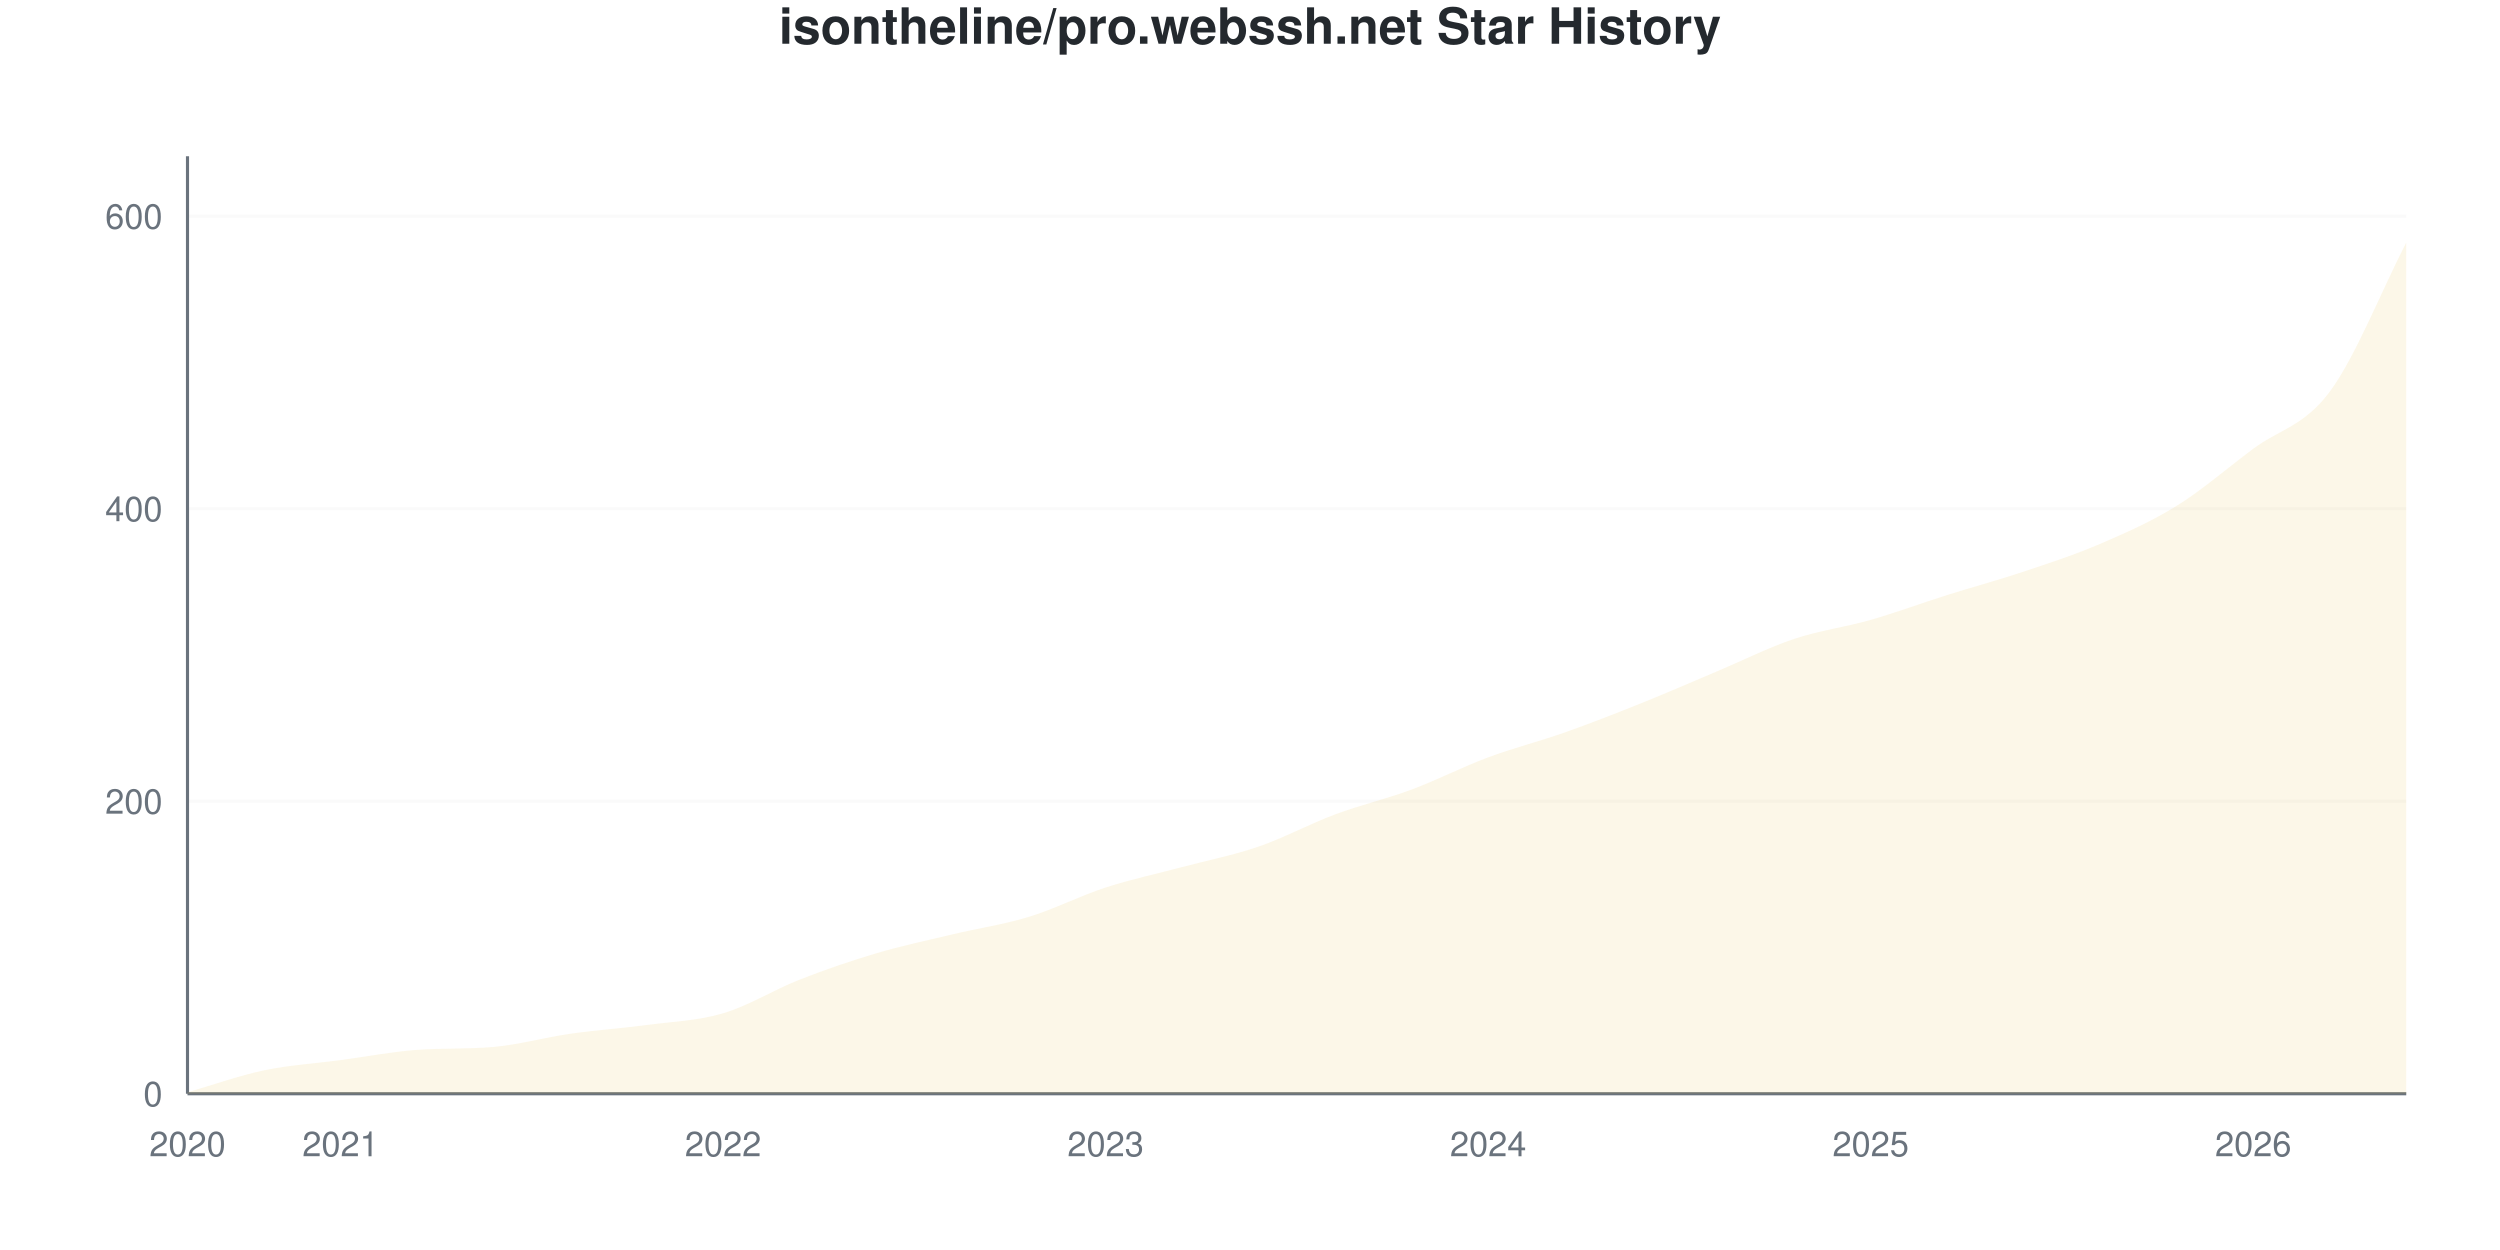
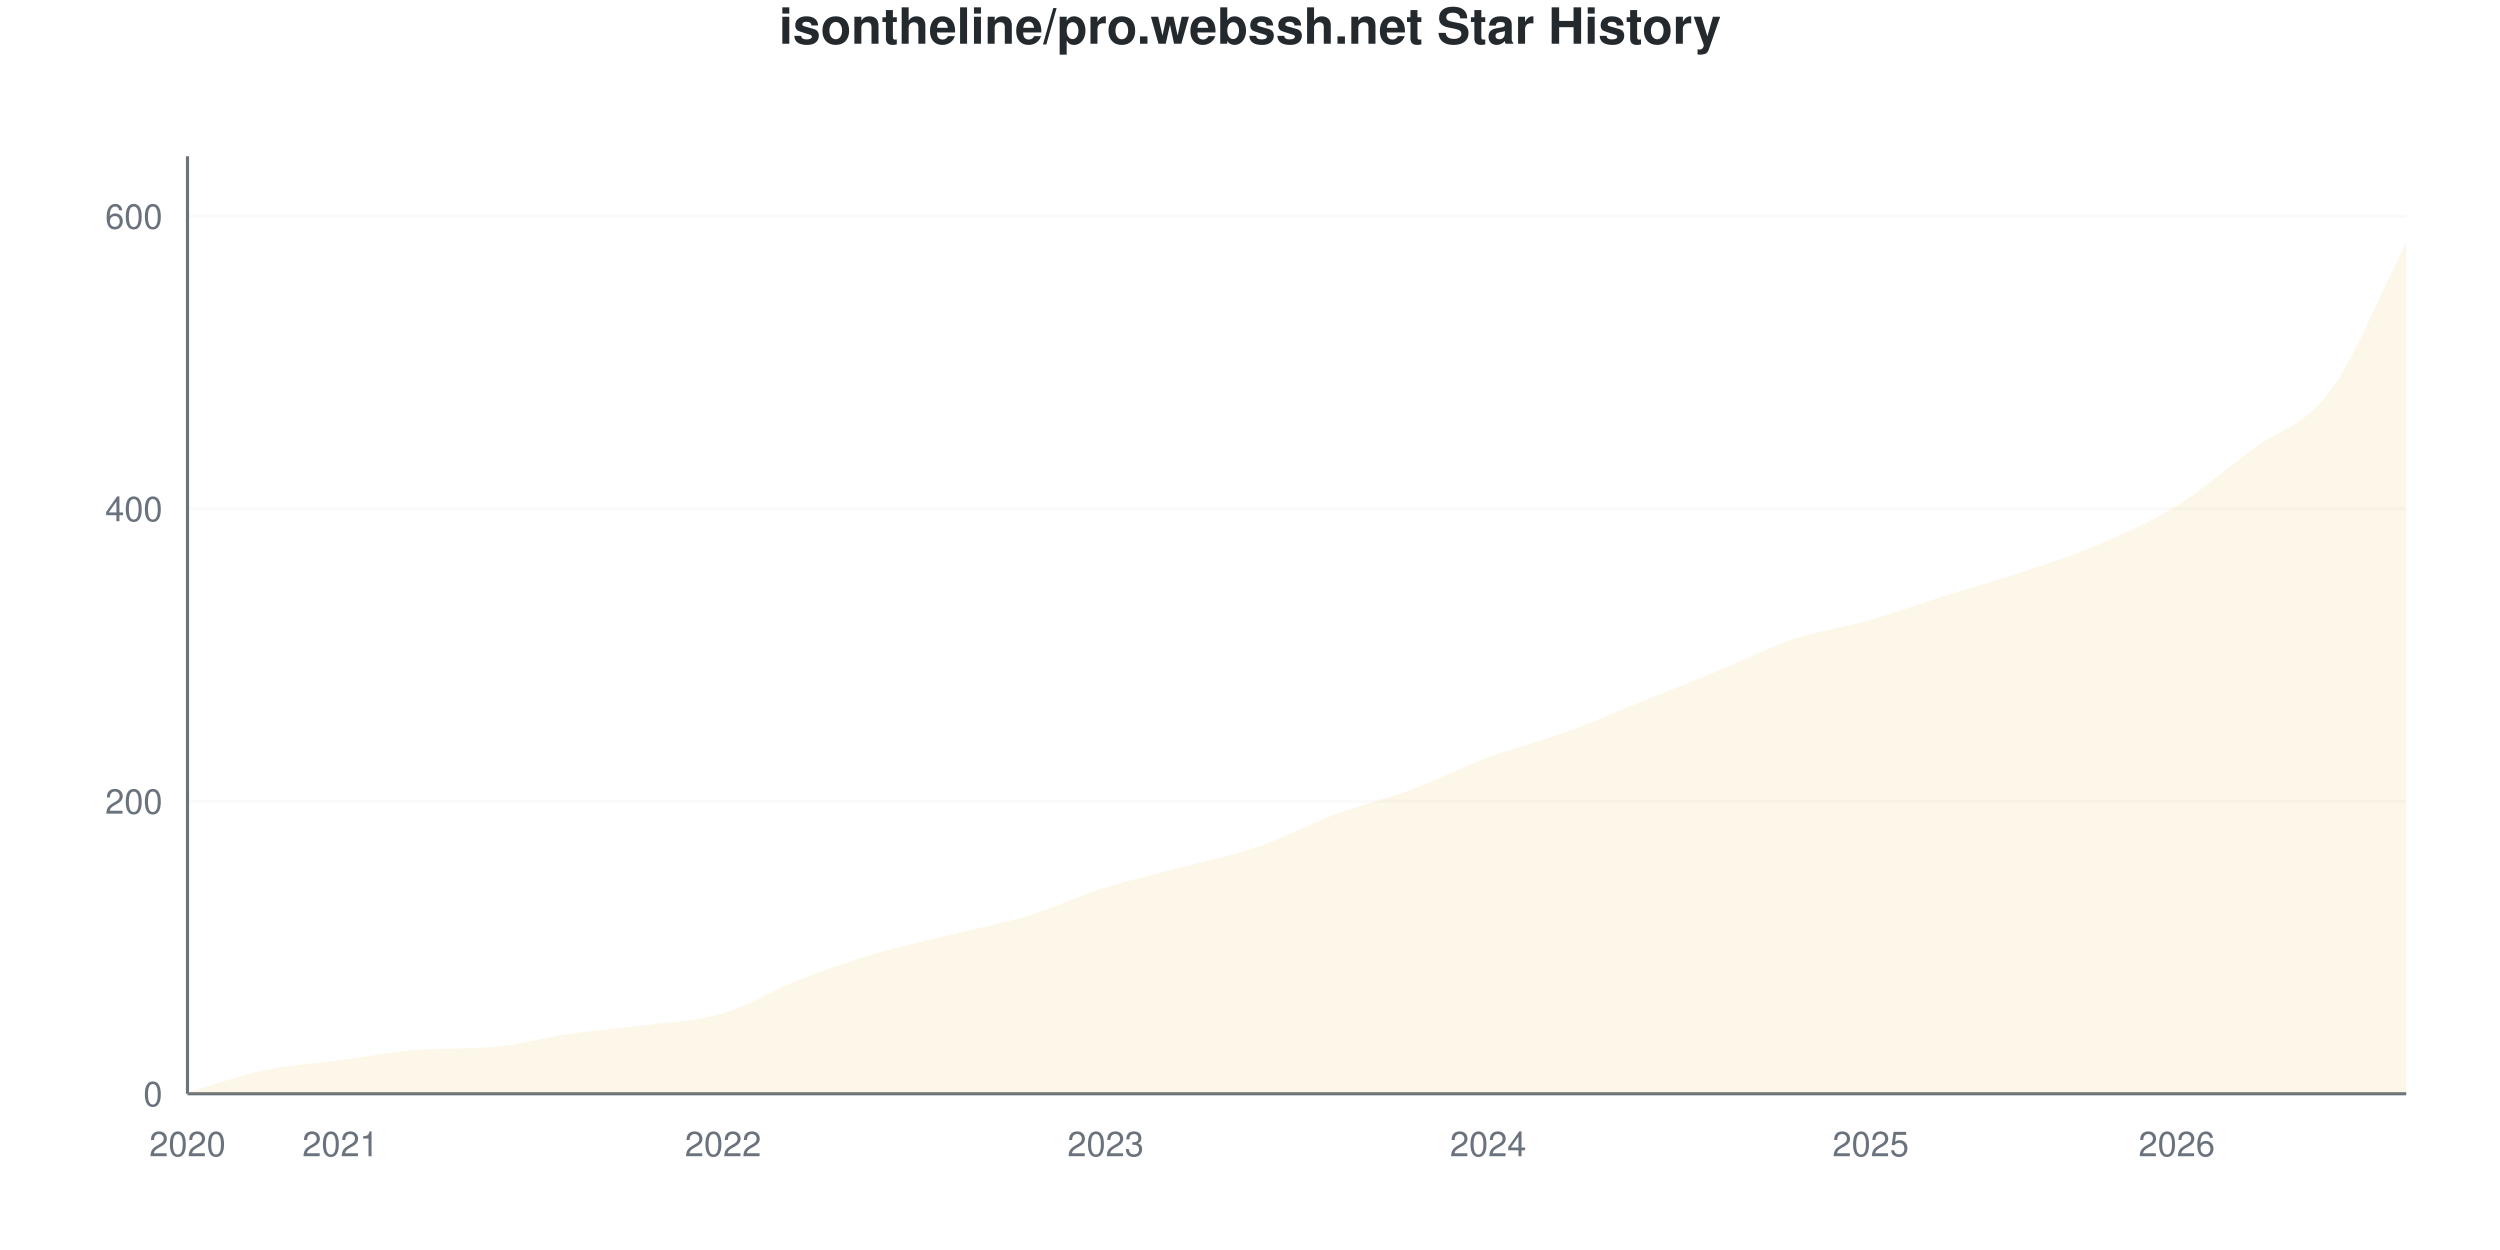
<svg xmlns="http://www.w3.org/2000/svg" viewBox="0 0 800 400" width="800" height="400">
  <style>
    @keyframes drawLine {
      to { stroke-dashoffset: 0; }
    }
    @keyframes fadeInPoint {
      from { opacity: 0; }
      to { opacity: 1; }
    }
    .data-line-0 {
      stroke-dasharray: 1174;
      stroke-dashoffset: 1174;
      animation: drawLine 2s ease-out forwards;
    }
    .data-point {
      opacity: 0;
      animation: fadeInPoint 0.5s ease-out forwards;
    }
    .chart-bg { fill: #fff; }
    .chart-text { fill: #24292e; }
    .chart-muted { fill: #6a737d; }
    .chart-grid { stroke: #eee; }
    .chart-axis { stroke: #6a737d; }
    @media (prefers-color-scheme: dark) {
      .chart-bg { fill: #0d1117; }
      .chart-text { fill: #e6edf3; }
      .chart-muted { fill: #8b949e; }
      .chart-grid { stroke: #21262d; }
      .chart-axis { stroke: #8b949e; }
    }
  </style>
  <rect width="800" height="400" class="chart-bg" />
  <text x="400" y="14" text-anchor="middle" class="chart-text" font-size="16" font-weight="bold" font-family="-apple-system, BlinkMacSystemFont, 'Segoe UI', Helvetica, Arial, sans-serif">isontheline/pro.webssh.net Star History</text>
  <g class="grid">
    <line x1="60" y1="350" x2="770" y2="350" class="chart-grid" stroke-opacity="0.3" />
    <text x="52" y="354" text-anchor="end" class="chart-muted" font-size="11" font-family="-apple-system, BlinkMacSystemFont, 'Segoe UI', Helvetica, Arial, sans-serif">0</text>
    <line x1="60" y1="256.396" x2="770" y2="256.396" class="chart-grid" stroke-opacity="0.3" />
    <text x="52" y="260.396" text-anchor="end" class="chart-muted" font-size="11" font-family="-apple-system, BlinkMacSystemFont, 'Segoe UI', Helvetica, Arial, sans-serif">200</text>
    <line x1="60" y1="162.793" x2="770" y2="162.793" class="chart-grid" stroke-opacity="0.3" />
    <text x="52" y="166.793" text-anchor="end" class="chart-muted" font-size="11" font-family="-apple-system, BlinkMacSystemFont, 'Segoe UI', Helvetica, Arial, sans-serif">400</text>
    <line x1="60" y1="69.189" x2="770" y2="69.189" class="chart-grid" stroke-opacity="0.3" />
    <text x="52" y="73.189" text-anchor="end" class="chart-muted" font-size="11" font-family="-apple-system, BlinkMacSystemFont, 'Segoe UI', Helvetica, Arial, sans-serif">600</text>
  </g>
  <g class="milestones">
    
  </g>
  <g class="x-axis">
    <text x="60" y="370" text-anchor="middle" class="chart-muted" font-size="11" font-family="-apple-system, BlinkMacSystemFont, 'Segoe UI', Helvetica, Arial, sans-serif">2020</text>
    <text x="108.966" y="370" text-anchor="middle" class="chart-muted" font-size="11" font-family="-apple-system, BlinkMacSystemFont, 'Segoe UI', Helvetica, Arial, sans-serif">2021</text>
    <text x="231.379" y="370" text-anchor="middle" class="chart-muted" font-size="11" font-family="-apple-system, BlinkMacSystemFont, 'Segoe UI', Helvetica, Arial, sans-serif">2022</text>
    <text x="353.793" y="370" text-anchor="middle" class="chart-muted" font-size="11" font-family="-apple-system, BlinkMacSystemFont, 'Segoe UI', Helvetica, Arial, sans-serif">2023</text>
    <text x="476.207" y="370" text-anchor="middle" class="chart-muted" font-size="11" font-family="-apple-system, BlinkMacSystemFont, 'Segoe UI', Helvetica, Arial, sans-serif">2024</text>
    <text x="598.621" y="370" text-anchor="middle" class="chart-muted" font-size="11" font-family="-apple-system, BlinkMacSystemFont, 'Segoe UI', Helvetica, Arial, sans-serif">2025</text>
-     <text x="721.034" y="370" text-anchor="middle" class="chart-muted" font-size="11" font-family="-apple-system, BlinkMacSystemFont, 'Segoe UI', Helvetica, Arial, sans-serif">2026</text>
+     <text x="696.552" y="370" text-anchor="middle" class="chart-muted" font-size="11" font-family="-apple-system, BlinkMacSystemFont, 'Segoe UI', Helvetica, Arial, sans-serif">2026</text>
  </g>
  <line x1="60" y1="50" x2="60" y2="350" class="chart-axis" stroke-width="1" />
  <line x1="60" y1="350" x2="770" y2="350" class="chart-axis" stroke-width="1" />
-   <path d="M60,350 L60,349.532 C68.161,347.192 76.322,344.228 84.483,342.512 C92.644,340.796 100.805,340.328 108.966,339.236 C117.126,338.144 125.287,336.552 133.448,335.959 C141.609,335.367 149.77,335.748 157.931,335.023 C166.092,334.299 174.253,331.981 182.414,330.811 C190.575,329.641 198.736,329.095 206.897,328.003 C215.057,326.911 223.218,326.677 231.379,324.259 C239.54,321.841 247.701,316.693 255.862,313.495 C264.023,310.296 272.184,307.488 280.345,305.07 C288.506,302.652 296.667,300.936 304.828,298.986 C312.989,297.036 321.149,295.866 329.31,293.37 C337.471,290.874 345.632,286.661 353.793,284.009 C361.954,281.357 370.115,279.641 378.276,277.457 C386.437,275.273 394.598,273.713 402.759,270.905 C410.92,268.097 419.08,263.651 427.241,260.608 C435.402,257.566 443.563,255.694 451.724,252.652 C459.885,249.61 468.046,245.398 476.207,242.356 C484.368,239.314 492.529,237.285 500.69,234.399 C508.851,231.513 517.011,228.315 525.172,225.039 C533.333,221.763 541.494,218.175 549.655,214.743 C557.816,211.31 565.977,207.176 574.138,204.446 C582.299,201.716 590.46,200.702 598.621,198.362 C606.782,196.022 614.943,192.98 623.103,190.406 C631.264,187.832 639.425,185.647 647.586,182.917 C655.747,180.187 663.908,177.535 672.069,174.025 C680.23,170.515 688.391,166.927 696.552,161.856 C704.713,156.786 712.874,149.688 721.034,143.604 C729.195,137.52 737.356,136.349 745.517,125.351 C753.678,114.353 761.839,93.526 770,77.613 L770,350 L60,350 Z" fill="#dfb317" fill-opacity="0.1" />
-   <path d="M60,350 L60,349.532 C68.161,347.192 76.322,344.228 84.483,342.512 C92.644,340.796 100.805,340.328 108.966,339.236 C117.126,338.144 125.287,336.552 133.448,335.959 C141.609,335.367 149.77,335.748 157.931,335.023 C166.092,334.299 174.253,331.981 182.414,330.811 C190.575,329.641 198.736,329.095 206.897,328.003 C215.057,326.911 223.218,326.677 231.379,324.259 C239.54,321.841 247.701,316.693 255.862,313.495 C264.023,310.296 272.184,307.488 280.345,305.07 C288.506,302.652 296.667,300.936 304.828,298.986 C312.989,297.036 321.149,295.866 329.31,293.37 C337.471,290.874 345.632,286.661 353.793,284.009 C361.954,281.357 370.115,279.641 378.276,277.457 C386.437,275.273 394.598,273.713 402.759,270.905 C410.92,268.097 419.08,263.651 427.241,260.608 C435.402,257.566 443.563,255.694 451.724,252.652 C459.885,249.61 468.046,245.398 476.207,242.356 C484.368,239.314 492.529,237.285 500.69,234.399 C508.851,231.513 517.011,228.315 525.172,225.039 C533.333,221.763 541.494,218.175 549.655,214.743 C557.816,211.31 565.977,207.176 574.138,204.446 C582.299,201.716 590.46,200.702 598.621,198.362 C606.782,196.022 614.943,192.98 623.103,190.406 C631.264,187.832 639.425,185.647 647.586,182.917 C655.747,180.187 663.908,177.535 672.069,174.025 C680.23,170.515 688.391,166.927 696.552,161.856 C704.713,156.786 712.874,149.688 721.034,143.604 C729.195,137.52 737.356,136.349 745.517,125.351 C753.678,114.353 761.839,93.526 770,77.613" fill="none" stroke="#dfb317" stroke-width="2.5" class="data-line-0" />
+   <path d="M60,350 L60,349.532 C68.161,347.192 76.322,344.228 84.483,342.512 C92.644,340.796 100.805,340.328 108.966,339.236 C117.126,338.144 125.287,336.552 133.448,335.959 C141.609,335.367 149.77,335.748 157.931,335.023 C166.092,334.299 174.253,331.981 182.414,330.811 C190.575,329.641 198.736,329.095 206.897,328.003 C215.057,326.911 223.218,326.677 231.379,324.259 C239.54,321.841 247.701,316.693 255.862,313.495 C264.023,310.296 272.184,307.488 280.345,305.07 C288.506,302.652 296.667,301.014 304.828,298.986 C312.989,296.958 321.149,295.398 329.31,292.902 C337.471,290.406 345.632,286.583 353.793,284.009 C361.954,281.435 370.115,279.641 378.276,277.457 C386.437,275.273 394.598,273.713 402.759,270.905 C410.92,268.097 419.08,263.651 427.241,260.608 C435.402,257.566 443.563,255.694 451.724,252.652 C459.885,249.61 468.046,245.398 476.207,242.356 C484.368,239.314 492.529,237.363 500.69,234.399 C508.851,231.435 517.011,227.847 525.172,224.571 C533.333,221.295 541.494,218.097 549.655,214.743 C557.816,211.388 565.977,207.176 574.138,204.446 C582.299,201.716 590.46,200.702 598.621,198.362 C606.782,196.022 614.943,192.98 623.103,190.406 C631.264,187.832 639.425,185.647 647.586,182.917 C655.747,180.187 663.908,177.535 672.069,174.025 C680.23,170.515 688.391,166.927 696.552,161.856 C704.713,156.786 712.874,149.688 721.034,143.604 C729.195,137.52 737.356,136.349 745.517,125.351 C753.678,114.353 761.839,93.526 770,77.613 L770,350 L60,350 Z" fill="#dfb317" fill-opacity="0.1" />
+   <path d="M60,350 L60,349.532 C68.161,347.192 76.322,344.228 84.483,342.512 C92.644,340.796 100.805,340.328 108.966,339.236 C117.126,338.144 125.287,336.552 133.448,335.959 C141.609,335.367 149.77,335.748 157.931,335.023 C166.092,334.299 174.253,331.981 182.414,330.811 C190.575,329.641 198.736,329.095 206.897,328.003 C215.057,326.911 223.218,326.677 231.379,324.259 C239.54,321.841 247.701,316.693 255.862,313.495 C264.023,310.296 272.184,307.488 280.345,305.07 C288.506,302.652 296.667,301.014 304.828,298.986 C312.989,296.958 321.149,295.398 329.31,292.902 C337.471,290.406 345.632,286.583 353.793,284.009 C361.954,281.435 370.115,279.641 378.276,277.457 C386.437,275.273 394.598,273.713 402.759,270.905 C410.92,268.097 419.08,263.651 427.241,260.608 C435.402,257.566 443.563,255.694 451.724,252.652 C459.885,249.61 468.046,245.398 476.207,242.356 C484.368,239.314 492.529,237.363 500.69,234.399 C508.851,231.435 517.011,227.847 525.172,224.571 C533.333,221.295 541.494,218.097 549.655,214.743 C557.816,211.388 565.977,207.176 574.138,204.446 C582.299,201.716 590.46,200.702 598.621,198.362 C606.782,196.022 614.943,192.98 623.103,190.406 C631.264,187.832 639.425,185.647 647.586,182.917 C655.747,180.187 663.908,177.535 672.069,174.025 C680.23,170.515 688.391,166.927 696.552,161.856 C704.713,156.786 712.874,149.688 721.034,143.604 C729.195,137.52 737.356,136.349 745.517,125.351 C753.678,114.353 761.839,93.526 770,77.613" fill="none" stroke="#dfb317" stroke-width="2.5" class="data-line-0" />
  <g class="points">
    <circle cx="60" cy="349.532" r="4" fill="#dfb317" class="data-point" style="animation-delay: 1.50s" />
    <circle cx="84.483" cy="342.512" r="4" fill="#dfb317" class="data-point" style="animation-delay: 1.55s" />
    <circle cx="108.966" cy="339.236" r="4" fill="#dfb317" class="data-point" style="animation-delay: 1.60s" />
    <circle cx="133.448" cy="335.959" r="4" fill="#dfb317" class="data-point" style="animation-delay: 1.65s" />
    <circle cx="157.931" cy="335.023" r="4" fill="#dfb317" class="data-point" style="animation-delay: 1.70s" />
    <circle cx="182.414" cy="330.811" r="4" fill="#dfb317" class="data-point" style="animation-delay: 1.75s" />
    <circle cx="206.897" cy="328.003" r="4" fill="#dfb317" class="data-point" style="animation-delay: 1.80s" />
    <circle cx="231.379" cy="324.259" r="4" fill="#dfb317" class="data-point" style="animation-delay: 1.85s" />
    <circle cx="255.862" cy="313.495" r="4" fill="#dfb317" class="data-point" style="animation-delay: 1.90s" />
    <circle cx="280.345" cy="305.07" r="4" fill="#dfb317" class="data-point" style="animation-delay: 1.95s" />
    <circle cx="304.828" cy="298.986" r="4" fill="#dfb317" class="data-point" style="animation-delay: 2.00s" />
-     <circle cx="329.31" cy="293.37" r="4" fill="#dfb317" class="data-point" style="animation-delay: 2.05s" />
+     <circle cx="329.31" cy="292.902" r="4" fill="#dfb317" class="data-point" style="animation-delay: 2.05s" />
    <circle cx="353.793" cy="284.009" r="4" fill="#dfb317" class="data-point" style="animation-delay: 2.10s" />
    <circle cx="378.276" cy="277.457" r="4" fill="#dfb317" class="data-point" style="animation-delay: 2.15s" />
    <circle cx="402.759" cy="270.905" r="4" fill="#dfb317" class="data-point" style="animation-delay: 2.20s" />
    <circle cx="427.241" cy="260.608" r="4" fill="#dfb317" class="data-point" style="animation-delay: 2.25s" />
    <circle cx="451.724" cy="252.652" r="4" fill="#dfb317" class="data-point" style="animation-delay: 2.30s" />
    <circle cx="476.207" cy="242.356" r="4" fill="#dfb317" class="data-point" style="animation-delay: 2.35s" />
    <circle cx="500.69" cy="234.399" r="4" fill="#dfb317" class="data-point" style="animation-delay: 2.40s" />
-     <circle cx="525.172" cy="225.039" r="4" fill="#dfb317" class="data-point" style="animation-delay: 2.45s" />
+     <circle cx="525.172" cy="224.571" r="4" fill="#dfb317" class="data-point" style="animation-delay: 2.45s" />
    <circle cx="549.655" cy="214.743" r="4" fill="#dfb317" class="data-point" style="animation-delay: 2.50s" />
    <circle cx="574.138" cy="204.446" r="4" fill="#dfb317" class="data-point" style="animation-delay: 2.55s" />
    <circle cx="598.621" cy="198.362" r="4" fill="#dfb317" class="data-point" style="animation-delay: 2.60s" />
    <circle cx="623.103" cy="190.406" r="4" fill="#dfb317" class="data-point" style="animation-delay: 2.65s" />
    <circle cx="647.586" cy="182.917" r="4" fill="#dfb317" class="data-point" style="animation-delay: 2.70s" />
    <circle cx="672.069" cy="174.025" r="4" fill="#dfb317" class="data-point" style="animation-delay: 2.75s" />
    <circle cx="696.552" cy="161.856" r="4" fill="#dfb317" class="data-point" style="animation-delay: 2.80s" />
    <circle cx="721.034" cy="143.604" r="4" fill="#dfb317" class="data-point" style="animation-delay: 2.85s" />
    <circle cx="745.517" cy="125.351" r="4" fill="#dfb317" class="data-point" style="animation-delay: 2.90s" />
    <circle cx="770" cy="77.613" r="4" fill="#dfb317" class="data-point" style="animation-delay: 2.95s" />
  </g>
</svg>
